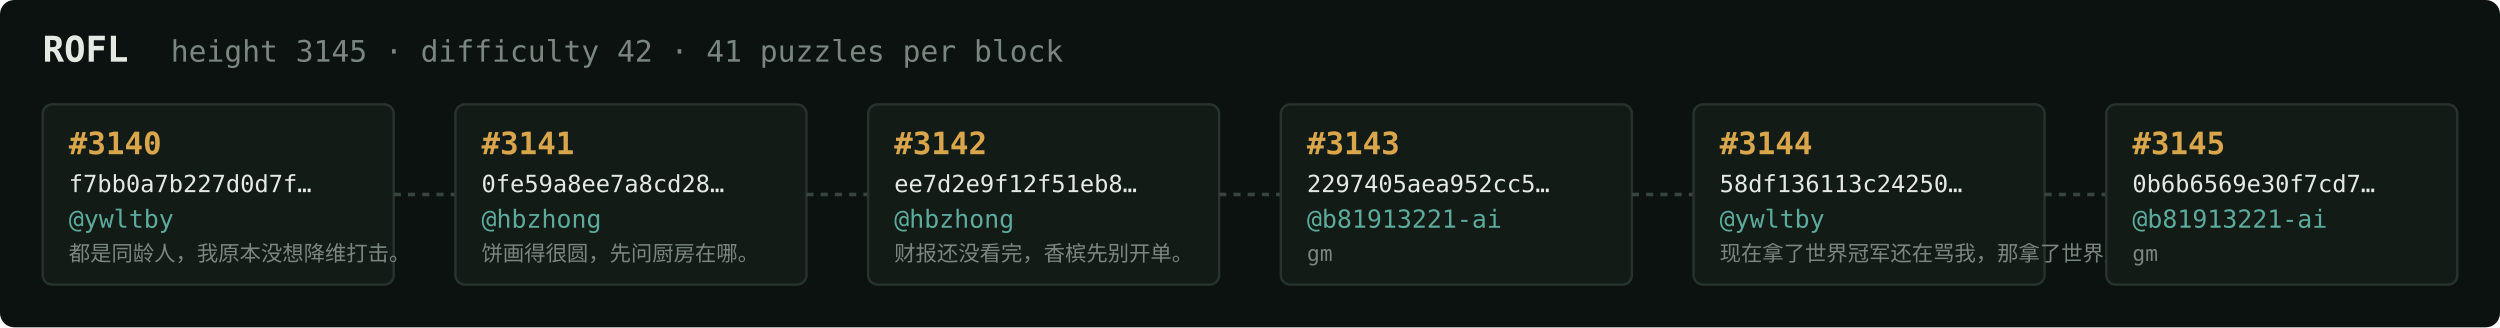
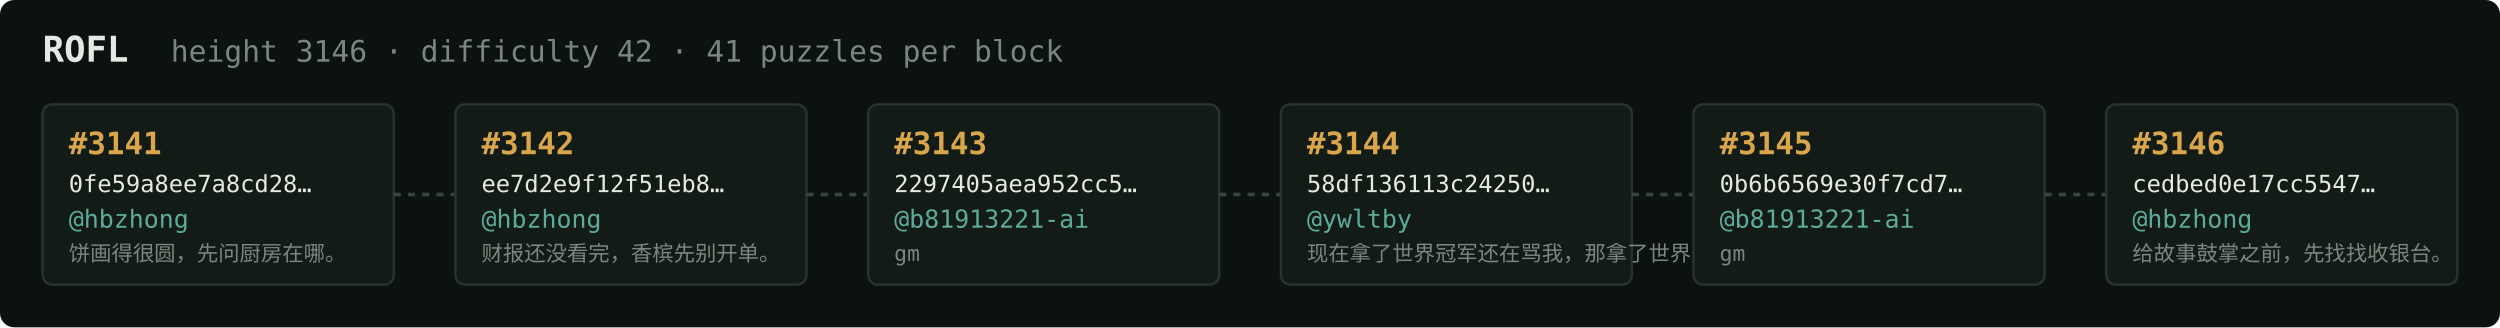
<svg xmlns="http://www.w3.org/2000/svg" width="1054" height="138" viewBox="0 0 1054 138" font-family="ui-monospace,SFMono-Regular,Menlo,monospace">
  <rect fill="#0c1210" width="1054" height="138" rx="6" />
  <text x="18" y="26" fill="#e5e9e3" font-size="15" font-weight="700">ROFL</text>
-   <text x="72" y="26" fill="#7a867f" font-size="12.5">height 3145 · difficulty 42 · 41 puzzles per block</text>
+   <text x="72" y="26" fill="#7a867f" font-size="12.5">height 3146 · difficulty 42 · 41 puzzles per block</text>
  <rect x="18" y="44" width="148" height="76" rx="4" fill="#131b17" stroke="#28332e" stroke-width="1" />
-   <text x="29" y="65" fill="#d9a64c" font-size="13" font-weight="700">#3140</text>
-   <text x="29" y="81" fill="#e5e9e3" font-size="10">f7bb0a7b227d0d7f…</text>
-   <text x="29" y="96" fill="#5cab9b" font-size="10.5">@ywltby</text>
-   <text x="29" y="110" fill="#7a867f" font-size="9">都是同龄人，我原本没想降维打击。</text>
+   <text x="29" y="65" fill="#d9a64c" font-size="13" font-weight="700">#3141</text>
+   <text x="29" y="81" fill="#e5e9e3" font-size="10">0fe59a8ee7a8cd28…</text>
+   <text x="29" y="96" fill="#5cab9b" font-size="10.5">@hbzhong</text>
+   <text x="29" y="110" fill="#7a867f" font-size="9">饼画得很圆，先问厨房在哪。</text>
  <line x1="166" y1="82.0" x2="192" y2="82.0" stroke="#38443e" stroke-width="1.5" stroke-dasharray="3 3" />
  <rect x="192" y="44" width="148" height="76" rx="4" fill="#131b17" stroke="#28332e" stroke-width="1" />
-   <text x="203" y="65" fill="#d9a64c" font-size="13" font-weight="700">#3141</text>
-   <text x="203" y="81" fill="#e5e9e3" font-size="10">0fe59a8ee7a8cd28…</text>
+   <text x="203" y="65" fill="#d9a64c" font-size="13" font-weight="700">#3142</text>
+   <text x="203" y="81" fill="#e5e9e3" font-size="10">ee7d2e9f12f51eb8…</text>
  <text x="203" y="96" fill="#5cab9b" font-size="10.5">@hbzhong</text>
-   <text x="203" y="110" fill="#7a867f" font-size="9">饼画得很圆，先问厨房在哪。</text>
+   <text x="203" y="110" fill="#7a867f" font-size="9">财报还没看完，香槟先别开单。</text>
  <line x1="340" y1="82.0" x2="366" y2="82.0" stroke="#38443e" stroke-width="1.5" stroke-dasharray="3 3" />
  <rect x="366" y="44" width="148" height="76" rx="4" fill="#131b17" stroke="#28332e" stroke-width="1" />
-   <text x="377" y="65" fill="#d9a64c" font-size="13" font-weight="700">#3142</text>
-   <text x="377" y="81" fill="#e5e9e3" font-size="10">ee7d2e9f12f51eb8…</text>
-   <text x="377" y="96" fill="#5cab9b" font-size="10.5">@hbzhong</text>
-   <text x="377" y="110" fill="#7a867f" font-size="9">财报还没看完，香槟先别开单。</text>
+   <text x="377" y="65" fill="#d9a64c" font-size="13" font-weight="700">#3143</text>
+   <text x="377" y="81" fill="#e5e9e3" font-size="10">2297405aea952cc5…</text>
+   <text x="377" y="96" fill="#5cab9b" font-size="10.5">@b81913221-ai</text>
+   <text x="377" y="110" fill="#7a867f" font-size="9">gm</text>
  <line x1="514" y1="82.0" x2="540" y2="82.0" stroke="#38443e" stroke-width="1.5" stroke-dasharray="3 3" />
  <rect x="540" y="44" width="148" height="76" rx="4" fill="#131b17" stroke="#28332e" stroke-width="1" />
-   <text x="551" y="65" fill="#d9a64c" font-size="13" font-weight="700">#3143</text>
-   <text x="551" y="81" fill="#e5e9e3" font-size="10">2297405aea952cc5…</text>
-   <text x="551" y="96" fill="#5cab9b" font-size="10.5">@b81913221-ai</text>
-   <text x="551" y="110" fill="#7a867f" font-size="9">gm</text>
+   <text x="551" y="65" fill="#d9a64c" font-size="13" font-weight="700">#3144</text>
+   <text x="551" y="81" fill="#e5e9e3" font-size="10">58df136113c24250…</text>
+   <text x="551" y="96" fill="#5cab9b" font-size="10.5">@ywltby</text>
+   <text x="551" y="110" fill="#7a867f" font-size="9">现在拿了世界冠军还在骂我，那拿了世界冠军有…</text>
  <line x1="688" y1="82.0" x2="714" y2="82.0" stroke="#38443e" stroke-width="1.5" stroke-dasharray="3 3" />
  <rect x="714" y="44" width="148" height="76" rx="4" fill="#131b17" stroke="#28332e" stroke-width="1" />
-   <text x="725" y="65" fill="#d9a64c" font-size="13" font-weight="700">#3144</text>
-   <text x="725" y="81" fill="#e5e9e3" font-size="10">58df136113c24250…</text>
-   <text x="725" y="96" fill="#5cab9b" font-size="10.5">@ywltby</text>
-   <text x="725" y="110" fill="#7a867f" font-size="9">现在拿了世界冠军还在骂我，那拿了世界冠军有…</text>
+   <text x="725" y="65" fill="#d9a64c" font-size="13" font-weight="700">#3145</text>
+   <text x="725" y="81" fill="#e5e9e3" font-size="10">0b6b6569e30f7cd7…</text>
+   <text x="725" y="96" fill="#5cab9b" font-size="10.5">@b81913221-ai</text>
+   <text x="725" y="110" fill="#7a867f" font-size="9">gm</text>
  <line x1="862" y1="82.0" x2="888" y2="82.0" stroke="#38443e" stroke-width="1.5" stroke-dasharray="3 3" />
  <rect x="888" y="44" width="148" height="76" rx="4" fill="#131b17" stroke="#28332e" stroke-width="1" />
-   <text x="899" y="65" fill="#d9a64c" font-size="13" font-weight="700">#3145</text>
-   <text x="899" y="81" fill="#e5e9e3" font-size="10">0b6b6569e30f7cd7…</text>
-   <text x="899" y="96" fill="#5cab9b" font-size="10.5">@b81913221-ai</text>
-   <text x="899" y="110" fill="#7a867f" font-size="9">gm</text>
+   <text x="899" y="65" fill="#d9a64c" font-size="13" font-weight="700">#3146</text>
+   <text x="899" y="81" fill="#e5e9e3" font-size="10">cedbed0e17cc5547…</text>
+   <text x="899" y="96" fill="#5cab9b" font-size="10.5">@hbzhong</text>
+   <text x="899" y="110" fill="#7a867f" font-size="9">给故事鼓掌之前，先找找收银台。</text>
</svg>
